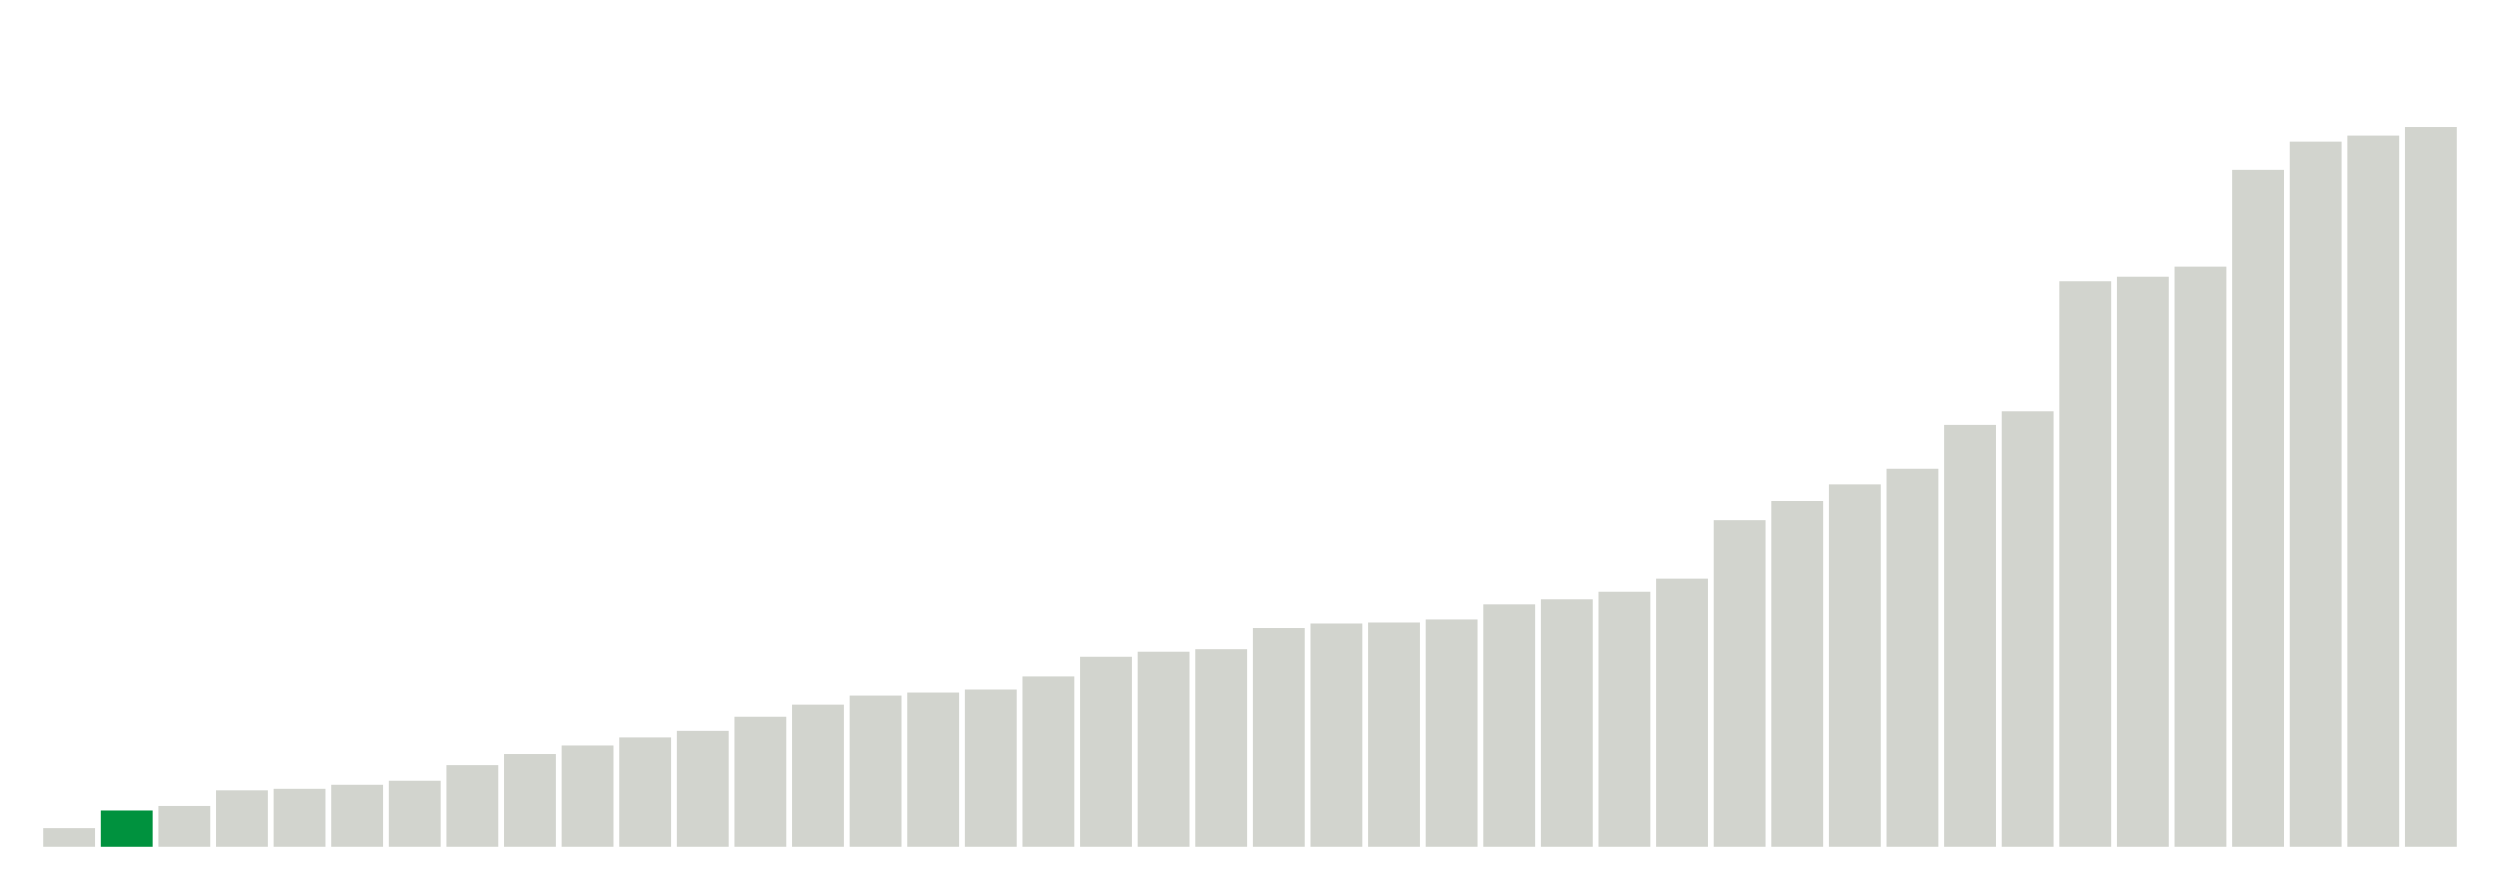
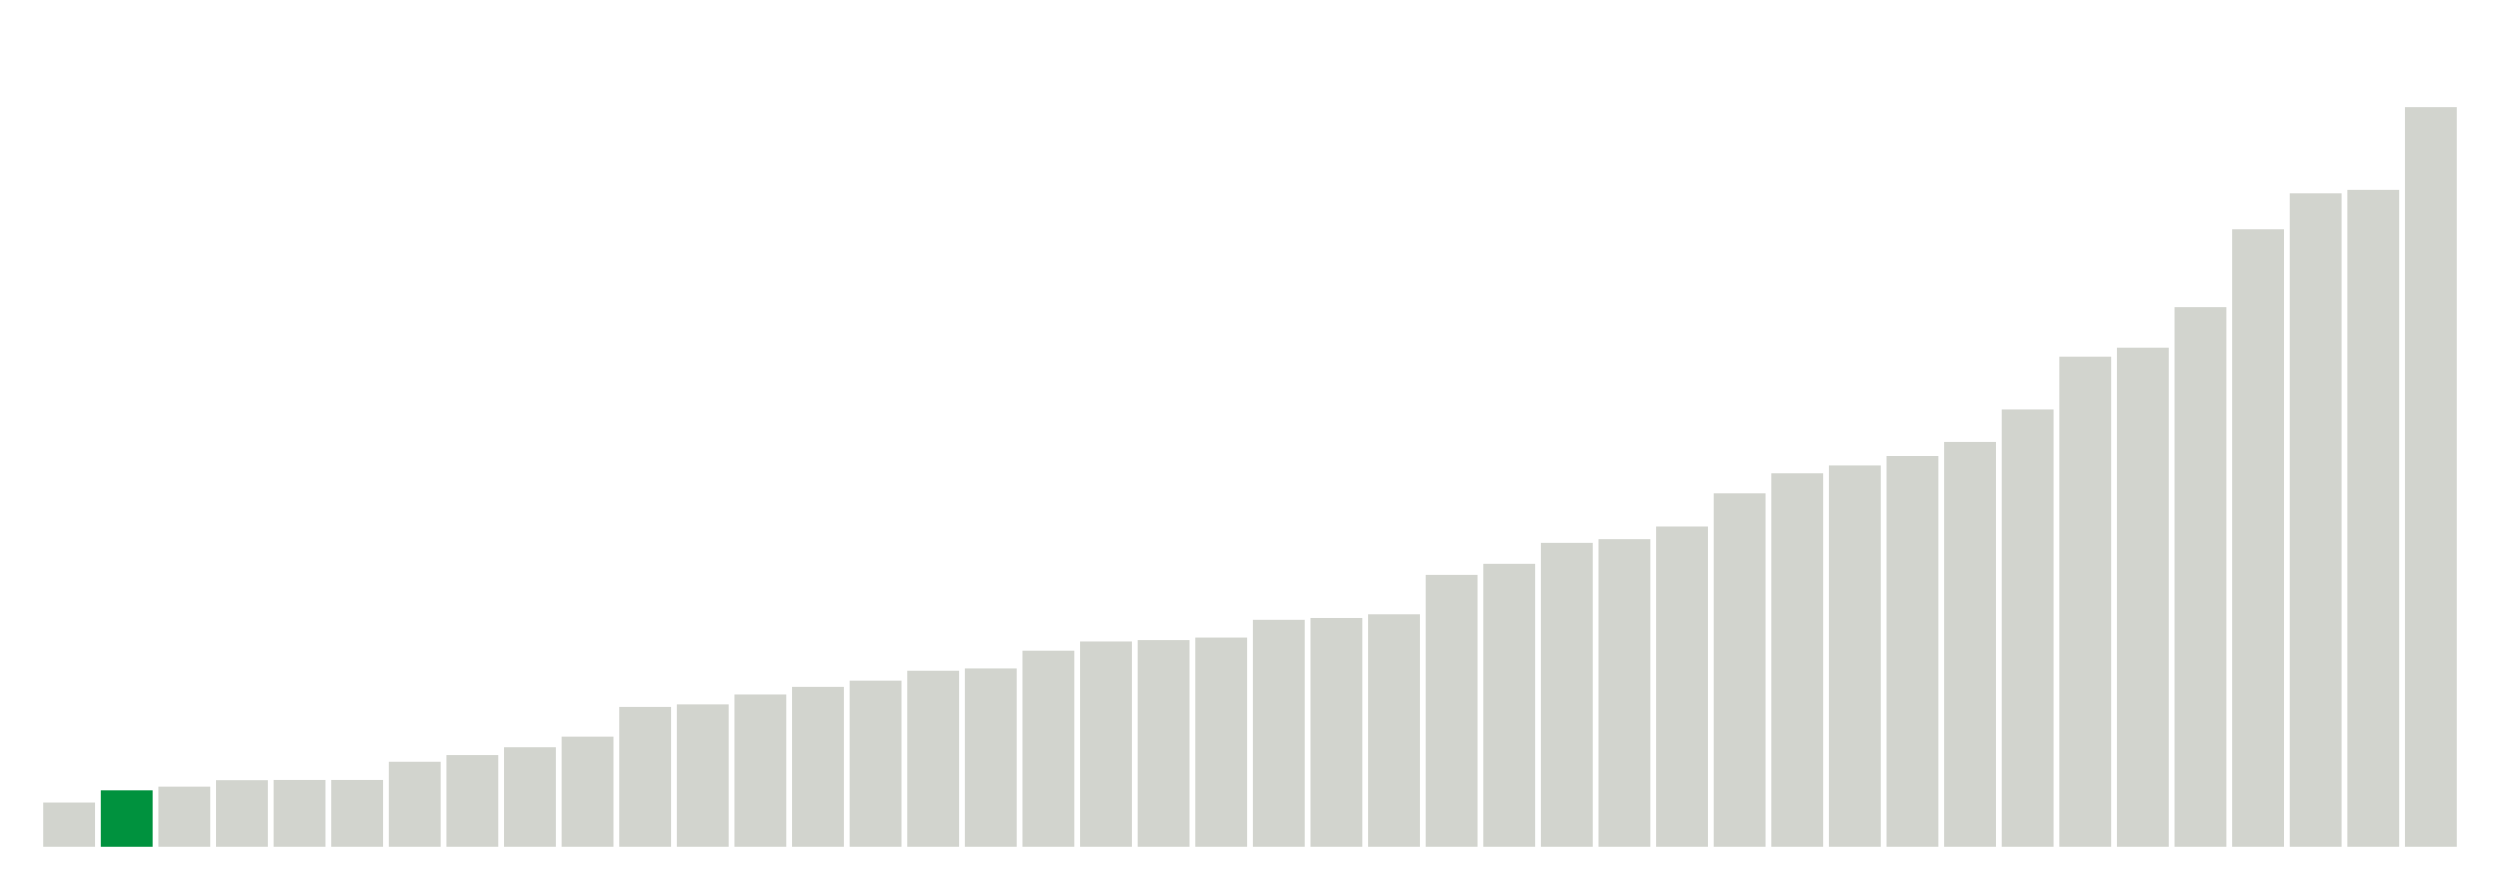
<svg xmlns="http://www.w3.org/2000/svg" version="1.1" class="marks" width="310" height="110">
  <g fill="none" stroke-miterlimit="10" transform="translate(5,5)">
    <g class="mark-group role-frame root" role="graphics-object" aria-roledescription="group mark container">
      <g transform="translate(0,0)">
        <path class="background" aria-hidden="true" d="M0,0h300v100h-300Z" stroke="#ddd" stroke-width="0" />
        <g>
          <g class="mark-rect role-mark marks" role="graphics-object" aria-roledescription="rect mark container">
-             <path aria-label="neighborhood: Bayside - Little Neck; unmodified_data_value_geo_entity: 3.7" role="graphics-symbol" aria-roledescription="bar" d="M0.357,97.688h6.429v2.312h-6.429Z" fill="#D2D4CE" />
-             <path aria-label="neighborhood: South Beach - Tottenville; unmodified_data_value_geo_entity: 7.2" role="graphics-symbol" aria-roledescription="bar" d="M7.5,95.5h6.429v4.5h-6.429Z" fill="#00923E" />
-             <path aria-label="neighborhood: Greenwich Village - SoHo; unmodified_data_value_geo_entity: 8.1" role="graphics-symbol" aria-roledescription="bar" d="M14.643,94.938h6.429v5.062h-6.429Z" fill="#D2D4CE" />
-             <path aria-label="neighborhood: Borough Park; unmodified_data_value_geo_entity: 11.2" role="graphics-symbol" aria-roledescription="bar" d="M21.786,93h6.429v7h-6.429Z" fill="#D2D4CE" />
-             <path aria-label="neighborhood: Bensonhurst - Bay Ridge; unmodified_data_value_geo_entity: 11.5" role="graphics-symbol" aria-roledescription="bar" d="M28.929,92.812h6.429v7.188h-6.429Z" fill="#D2D4CE" />
-             <path aria-label="neighborhood: Upper East Side; unmodified_data_value_geo_entity: 12.3" role="graphics-symbol" aria-roledescription="bar" d="M36.071,92.312h6.429v7.688h-6.429Z" fill="#D2D4CE" />
-             <path aria-label="neighborhood: Greenpoint; unmodified_data_value_geo_entity: 13.1" role="graphics-symbol" aria-roledescription="bar" d="M43.214,91.812h6.429v8.188h-6.429Z" fill="#D2D4CE" />
-             <path aria-label="neighborhood: Willowbrook; unmodified_data_value_geo_entity: 16.2" role="graphics-symbol" aria-roledescription="bar" d="M50.357,89.875h6.429v10.125h-6.429Z" fill="#D2D4CE" />
-             <path aria-label="neighborhood: Flushing - Clearview; unmodified_data_value_geo_entity: 18.4" role="graphics-symbol" aria-roledescription="bar" d="M57.5,88.5h6.429v11.5h-6.429Z" fill="#D2D4CE" />
-             <path aria-label="neighborhood: Ridgewood - Forest Hills; unmodified_data_value_geo_entity: 20.1" role="graphics-symbol" aria-roledescription="bar" d="M64.643,87.438h6.429v12.562h-6.429Z" fill="#D2D4CE" />
-             <path aria-label="neighborhood: Sunset Park; unmodified_data_value_geo_entity: 21.7" role="graphics-symbol" aria-roledescription="bar" d="M71.786,86.438h6.429v13.562h-6.429Z" fill="#D2D4CE" />
-             <path aria-label="neighborhood: Lower Manhattan; unmodified_data_value_geo_entity: 23" role="graphics-symbol" aria-roledescription="bar" d="M78.929,85.625h6.429v14.375h-6.429Z" fill="#D2D4CE" />
-             <path aria-label="neighborhood: Coney Island - Sheepshead Bay; unmodified_data_value_geo_entity: 25.8" role="graphics-symbol" aria-roledescription="bar" d="M86.071,83.875h6.429v16.125h-6.429Z" fill="#D2D4CE" />
-             <path aria-label="neighborhood: Southwest Queens; unmodified_data_value_geo_entity: 28.2" role="graphics-symbol" aria-roledescription="bar" d="M93.214,82.375h6.429v17.625h-6.429Z" fill="#D2D4CE" />
-             <path aria-label="neighborhood: Fresh Meadows; unmodified_data_value_geo_entity: 30" role="graphics-symbol" aria-roledescription="bar" d="M100.357,81.25h6.429v18.75h-6.429Z" fill="#D2D4CE" />
-             <path aria-label="neighborhood: Southeast Queens; unmodified_data_value_geo_entity: 30.6" role="graphics-symbol" aria-roledescription="bar" d="M107.5,80.875h6.429v19.125h-6.429Z" fill="#D2D4CE" />
-             <path aria-label="neighborhood: Gramercy Park - Murray Hill; unmodified_data_value_geo_entity: 31.2" role="graphics-symbol" aria-roledescription="bar" d="M114.643,80.5h6.429v19.5h-6.429Z" fill="#D2D4CE" />
-             <path aria-label="neighborhood: Long Island City - Astoria; unmodified_data_value_geo_entity: 33.8" role="graphics-symbol" aria-roledescription="bar" d="M121.786,78.875h6.429v21.125h-6.429Z" fill="#D2D4CE" />
-             <path aria-label="neighborhood: West Queens; unmodified_data_value_geo_entity: 37.7" role="graphics-symbol" aria-roledescription="bar" d="M128.929,76.438h6.429v23.562h-6.429Z" fill="#D2D4CE" />
-             <path aria-label="neighborhood: Upper West Side; unmodified_data_value_geo_entity: 38.7" role="graphics-symbol" aria-roledescription="bar" d="M136.071,75.812h6.429v24.188h-6.429Z" fill="#D2D4CE" />
-             <path aria-label="neighborhood: Kingsbridge - Riverdale; unmodified_data_value_geo_entity: 39.2" role="graphics-symbol" aria-roledescription="bar" d="M143.214,75.5h6.429v24.5h-6.429Z" fill="#D2D4CE" />
-             <path aria-label="neighborhood: Downtown - Heights - Slope; unmodified_data_value_geo_entity: 43.4" role="graphics-symbol" aria-roledescription="bar" d="M150.357,72.875h6.429v27.125h-6.429Z" fill="#D2D4CE" />
-             <path aria-label="neighborhood: Rockaways; unmodified_data_value_geo_entity: 44.3" role="graphics-symbol" aria-roledescription="bar" d="M157.5,72.312h6.429v27.688h-6.429Z" fill="#D2D4CE" />
-             <path aria-label="neighborhood: Chelsea - Clinton; unmodified_data_value_geo_entity: 44.5" role="graphics-symbol" aria-roledescription="bar" d="M164.643,72.188h6.429v27.812h-6.429Z" fill="#D2D4CE" />
-             <path aria-label="neighborhood: Washington Heights; unmodified_data_value_geo_entity: 45.1" role="graphics-symbol" aria-roledescription="bar" d="M171.786,71.812h6.429v28.188h-6.429Z" fill="#D2D4CE" />
-             <path aria-label="neighborhood: Jamaica; unmodified_data_value_geo_entity: 48.1" role="graphics-symbol" aria-roledescription="bar" d="M178.929,69.938h6.429v30.062h-6.429Z" fill="#D2D4CE" />
-             <path aria-label="neighborhood: Stapleton - St. George; unmodified_data_value_geo_entity: 49.1" role="graphics-symbol" aria-roledescription="bar" d="M186.071,69.312h6.429v30.688h-6.429Z" fill="#D2D4CE" />
-             <path aria-label="neighborhood: Canarsie - Flatlands; unmodified_data_value_geo_entity: 50.6" role="graphics-symbol" aria-roledescription="bar" d="M193.214,68.375h6.429v31.625h-6.429Z" fill="#D2D4CE" />
-             <path aria-label="neighborhood: Port Richmond; unmodified_data_value_geo_entity: 53.2" role="graphics-symbol" aria-roledescription="bar" d="M200.357,66.75h6.429v33.25h-6.429Z" fill="#D2D4CE" />
-             <path aria-label="neighborhood: East Flatbush - Flatbush; unmodified_data_value_geo_entity: 64.8" role="graphics-symbol" aria-roledescription="bar" d="M207.5,59.5h6.429v40.5h-6.429Z" fill="#D2D4CE" />
-             <path aria-label="neighborhood: Pelham - Throgs Neck; unmodified_data_value_geo_entity: 68.6" role="graphics-symbol" aria-roledescription="bar" d="M214.643,57.125h6.429v42.875h-6.429Z" fill="#D2D4CE" />
-             <path aria-label="neighborhood: Williamsburg - Bushwick; unmodified_data_value_geo_entity: 71.9" role="graphics-symbol" aria-roledescription="bar" d="M221.786,55.062h6.429v44.938h-6.429Z" fill="#D2D4CE" />
-             <path aria-label="neighborhood: Northeast Bronx; unmodified_data_value_geo_entity: 75" role="graphics-symbol" aria-roledescription="bar" d="M228.929,53.125h6.429v46.875h-6.429Z" fill="#D2D4CE" />
-             <path aria-label="neighborhood: Union Square - Lower East Side; unmodified_data_value_geo_entity: 83.7" role="graphics-symbol" aria-roledescription="bar" d="M236.071,47.687h6.429v52.313h-6.429Z" fill="#D2D4CE" />
-             <path aria-label="neighborhood: Fordham - Bronx Pk; unmodified_data_value_geo_entity: 86.4" role="graphics-symbol" aria-roledescription="bar" d="M243.214,46h6.429v54h-6.429Z" fill="#D2D4CE" />
-             <path aria-label="neighborhood: East New York; unmodified_data_value_geo_entity: 112.2" role="graphics-symbol" aria-roledescription="bar" d="M250.357,29.875h6.429v70.125h-6.429Z" fill="#D2D4CE" />
-             <path aria-label="neighborhood: Bedford Stuyvesant - Crown Heights; unmodified_data_value_geo_entity: 113.1" role="graphics-symbol" aria-roledescription="bar" d="M257.5,29.313h6.429v70.688h-6.429Z" fill="#D2D4CE" />
-             <path aria-label="neighborhood: Crotona -Tremont; unmodified_data_value_geo_entity: 115.1" role="graphics-symbol" aria-roledescription="bar" d="M264.643,28.062h6.429v71.938h-6.429Z" fill="#D2D4CE" />
-             <path aria-label="neighborhood: High Bridge - Morrisania; unmodified_data_value_geo_entity: 134.3" role="graphics-symbol" aria-roledescription="bar" d="M271.786,16.062h6.429v83.938h-6.429Z" fill="#D2D4CE" />
-             <path aria-label="neighborhood: Central Harlem - Morningside Heights; unmodified_data_value_geo_entity: 139.9" role="graphics-symbol" aria-roledescription="bar" d="M278.929,12.562h6.429v87.438h-6.429Z" fill="#D2D4CE" />
-             <path aria-label="neighborhood: East Harlem; unmodified_data_value_geo_entity: 141.1" role="graphics-symbol" aria-roledescription="bar" d="M286.071,11.813h6.429v88.188h-6.429Z" fill="#D2D4CE" />
-             <path aria-label="neighborhood: Hunts Point - Mott Haven; unmodified_data_value_geo_entity: 142.8" role="graphics-symbol" aria-roledescription="bar" d="M293.214,10.75h6.429v89.25h-6.429Z" fill="#D2D4CE" />
+             <path aria-label="neighborhood: Borough Park; unmodified_data_value_geo_entity: 19.2" role="graphics-symbol" aria-roledescription="bar" d="M0.357,94.514h6.429v5.486h-6.429Z" fill="#D2D4CE" />
+             <path aria-label="neighborhood: South Beach - Tottenville; unmodified_data_value_geo_entity: 24.5" role="graphics-symbol" aria-roledescription="bar" d="M7.5,93h6.429v7h-6.429Z" fill="#00923E" />
+             <path aria-label="neighborhood: Greenwich Village - SoHo; unmodified_data_value_geo_entity: 26.1" role="graphics-symbol" aria-roledescription="bar" d="M14.643,92.543h6.429v7.457h-6.429Z" fill="#D2D4CE" />
+             <path aria-label="neighborhood: Willowbrook; unmodified_data_value_geo_entity: 28.9" role="graphics-symbol" aria-roledescription="bar" d="M21.786,91.743h6.429v8.257h-6.429Z" fill="#D2D4CE" />
+             <path aria-label="neighborhood: Bensonhurst - Bay Ridge; unmodified_data_value_geo_entity: 29" role="graphics-symbol" aria-roledescription="bar" d="M28.929,91.714h6.429v8.286h-6.429Z" fill="#D2D4CE" />
+             <path aria-label="neighborhood: Bayside - Little Neck; unmodified_data_value_geo_entity: 29" role="graphics-symbol" aria-roledescription="bar" d="M36.071,91.714h6.429v8.286h-6.429Z" fill="#D2D4CE" />
+             <path aria-label="neighborhood: Greenpoint; unmodified_data_value_geo_entity: 36.9" role="graphics-symbol" aria-roledescription="bar" d="M43.214,89.457h6.429v10.543h-6.429Z" fill="#D2D4CE" />
+             <path aria-label="neighborhood: Upper East Side; unmodified_data_value_geo_entity: 39.8" role="graphics-symbol" aria-roledescription="bar" d="M50.357,88.629h6.429v11.371h-6.429Z" fill="#D2D4CE" />
+             <path aria-label="neighborhood: Ridgewood - Forest Hills; unmodified_data_value_geo_entity: 43.2" role="graphics-symbol" aria-roledescription="bar" d="M57.5,87.657h6.429v12.343h-6.429Z" fill="#D2D4CE" />
+             <path aria-label="neighborhood: Gramercy Park - Murray Hill; unmodified_data_value_geo_entity: 47.8" role="graphics-symbol" aria-roledescription="bar" d="M64.643,86.343h6.429v13.657h-6.429Z" fill="#D2D4CE" />
+             <path aria-label="neighborhood: Flushing - Clearview; unmodified_data_value_geo_entity: 60.7" role="graphics-symbol" aria-roledescription="bar" d="M71.786,82.657h6.429v17.343h-6.429Z" fill="#D2D4CE" />
+             <path aria-label="neighborhood: Sunset Park; unmodified_data_value_geo_entity: 61.8" role="graphics-symbol" aria-roledescription="bar" d="M78.929,82.343h6.429v17.657h-6.429Z" fill="#D2D4CE" />
+             <path aria-label="neighborhood: Coney Island - Sheepshead Bay; unmodified_data_value_geo_entity: 66.1" role="graphics-symbol" aria-roledescription="bar" d="M86.071,81.114h6.429v18.886h-6.429Z" fill="#D2D4CE" />
+             <path aria-label="neighborhood: Fresh Meadows; unmodified_data_value_geo_entity: 69.4" role="graphics-symbol" aria-roledescription="bar" d="M93.214,80.171h6.429v19.829h-6.429Z" fill="#D2D4CE" />
+             <path aria-label="neighborhood: Long Island City - Astoria; unmodified_data_value_geo_entity: 72.1" role="graphics-symbol" aria-roledescription="bar" d="M100.357,79.4h6.429v20.6h-6.429Z" fill="#D2D4CE" />
+             <path aria-label="neighborhood: Lower Manhattan; unmodified_data_value_geo_entity: 76.4" role="graphics-symbol" aria-roledescription="bar" d="M107.5,78.171h6.429v21.829h-6.429Z" fill="#D2D4CE" />
+             <path aria-label="neighborhood: Upper West Side; unmodified_data_value_geo_entity: 77.4" role="graphics-symbol" aria-roledescription="bar" d="M114.643,77.886h6.429v22.114h-6.429Z" fill="#D2D4CE" />
+             <path aria-label="neighborhood: Southeast Queens; unmodified_data_value_geo_entity: 85.1" role="graphics-symbol" aria-roledescription="bar" d="M121.786,75.686h6.429v24.314h-6.429Z" fill="#D2D4CE" />
+             <path aria-label="neighborhood: Kingsbridge - Riverdale; unmodified_data_value_geo_entity: 89.1" role="graphics-symbol" aria-roledescription="bar" d="M128.929,74.543h6.429v25.457h-6.429Z" fill="#D2D4CE" />
+             <path aria-label="neighborhood: Southwest Queens; unmodified_data_value_geo_entity: 89.7" role="graphics-symbol" aria-roledescription="bar" d="M136.071,74.371h6.429v25.629h-6.429Z" fill="#D2D4CE" />
+             <path aria-label="neighborhood: West Queens; unmodified_data_value_geo_entity: 90.8" role="graphics-symbol" aria-roledescription="bar" d="M143.214,74.057h6.429v25.943h-6.429Z" fill="#D2D4CE" />
+             <path aria-label="neighborhood: Downtown - Heights - Slope; unmodified_data_value_geo_entity: 98.5" role="graphics-symbol" aria-roledescription="bar" d="M150.357,71.857h6.429v28.143h-6.429Z" fill="#D2D4CE" />
+             <path aria-label="neighborhood: Port Richmond; unmodified_data_value_geo_entity: 99.3" role="graphics-symbol" aria-roledescription="bar" d="M157.5,71.629h6.429v28.371h-6.429Z" fill="#D2D4CE" />
+             <path aria-label="neighborhood: Stapleton - St. George; unmodified_data_value_geo_entity: 100.9" role="graphics-symbol" aria-roledescription="bar" d="M164.643,71.171h6.429v28.829h-6.429Z" fill="#D2D4CE" />
+             <path aria-label="neighborhood: Jamaica; unmodified_data_value_geo_entity: 118" role="graphics-symbol" aria-roledescription="bar" d="M171.786,66.286h6.429v33.714h-6.429Z" fill="#D2D4CE" />
+             <path aria-label="neighborhood: Rockaways; unmodified_data_value_geo_entity: 122.8" role="graphics-symbol" aria-roledescription="bar" d="M178.929,64.914h6.429v35.086h-6.429Z" fill="#D2D4CE" />
+             <path aria-label="neighborhood: Canarsie - Flatlands; unmodified_data_value_geo_entity: 131.9" role="graphics-symbol" aria-roledescription="bar" d="M186.071,62.314h6.429v37.686h-6.429Z" fill="#D2D4CE" />
+             <path aria-label="neighborhood: Washington Heights; unmodified_data_value_geo_entity: 133.5" role="graphics-symbol" aria-roledescription="bar" d="M193.214,61.857h6.429v38.143h-6.429Z" fill="#D2D4CE" />
+             <path aria-label="neighborhood: Chelsea - Clinton; unmodified_data_value_geo_entity: 139" role="graphics-symbol" aria-roledescription="bar" d="M200.357,60.286h6.429v39.714h-6.429Z" fill="#D2D4CE" />
+             <path aria-label="neighborhood: East Flatbush - Flatbush; unmodified_data_value_geo_entity: 153.4" role="graphics-symbol" aria-roledescription="bar" d="M207.5,56.171h6.429v43.829h-6.429Z" fill="#D2D4CE" />
+             <path aria-label="neighborhood: Pelham - Throgs Neck; unmodified_data_value_geo_entity: 162.1" role="graphics-symbol" aria-roledescription="bar" d="M214.643,53.686h6.429v46.314h-6.429Z" fill="#D2D4CE" />
+             <path aria-label="neighborhood: Union Square - Lower East Side; unmodified_data_value_geo_entity: 165.5" role="graphics-symbol" aria-roledescription="bar" d="M221.786,52.714h6.429v47.286h-6.429Z" fill="#D2D4CE" />
+             <path aria-label="neighborhood: Northeast Bronx; unmodified_data_value_geo_entity: 169.6" role="graphics-symbol" aria-roledescription="bar" d="M228.929,51.543h6.429v48.457h-6.429Z" fill="#D2D4CE" />
+             <path aria-label="neighborhood: Williamsburg - Bushwick; unmodified_data_value_geo_entity: 175.7" role="graphics-symbol" aria-roledescription="bar" d="M236.071,49.8h6.429v50.2h-6.429Z" fill="#D2D4CE" />
+             <path aria-label="neighborhood: Fordham - Bronx Pk; unmodified_data_value_geo_entity: 189.8" role="graphics-symbol" aria-roledescription="bar" d="M243.214,45.771h6.429v54.229h-6.429Z" fill="#D2D4CE" />
+             <path aria-label="neighborhood: Bedford Stuyvesant - Crown Heights; unmodified_data_value_geo_entity: 212.7" role="graphics-symbol" aria-roledescription="bar" d="M250.357,39.229h6.429v60.771h-6.429Z" fill="#D2D4CE" />
+             <path aria-label="neighborhood: East New York; unmodified_data_value_geo_entity: 216.6" role="graphics-symbol" aria-roledescription="bar" d="M257.5,38.114h6.429v61.886h-6.429Z" fill="#D2D4CE" />
+             <path aria-label="neighborhood: Crotona -Tremont; unmodified_data_value_geo_entity: 234.2" role="graphics-symbol" aria-roledescription="bar" d="M264.643,33.086h6.429v66.914h-6.429Z" fill="#D2D4CE" />
+             <path aria-label="neighborhood: High Bridge - Morrisania; unmodified_data_value_geo_entity: 268" role="graphics-symbol" aria-roledescription="bar" d="M271.786,23.429h6.429v76.571h-6.429Z" fill="#D2D4CE" />
+             <path aria-label="neighborhood: East Harlem; unmodified_data_value_geo_entity: 283.6" role="graphics-symbol" aria-roledescription="bar" d="M278.929,18.971h6.429v81.029h-6.429Z" fill="#D2D4CE" />
+             <path aria-label="neighborhood: Hunts Point - Mott Haven; unmodified_data_value_geo_entity: 285.1" role="graphics-symbol" aria-roledescription="bar" d="M286.071,18.543h6.429v81.457h-6.429Z" fill="#D2D4CE" />
+             <path aria-label="neighborhood: Central Harlem - Morningside Heights; unmodified_data_value_geo_entity: 321" role="graphics-symbol" aria-roledescription="bar" d="M293.214,8.286h6.429v91.714h-6.429Z" fill="#D2D4CE" />
          </g>
        </g>
        <path class="foreground" aria-hidden="true" d="" display="none" />
      </g>
    </g>
  </g>
</svg>
